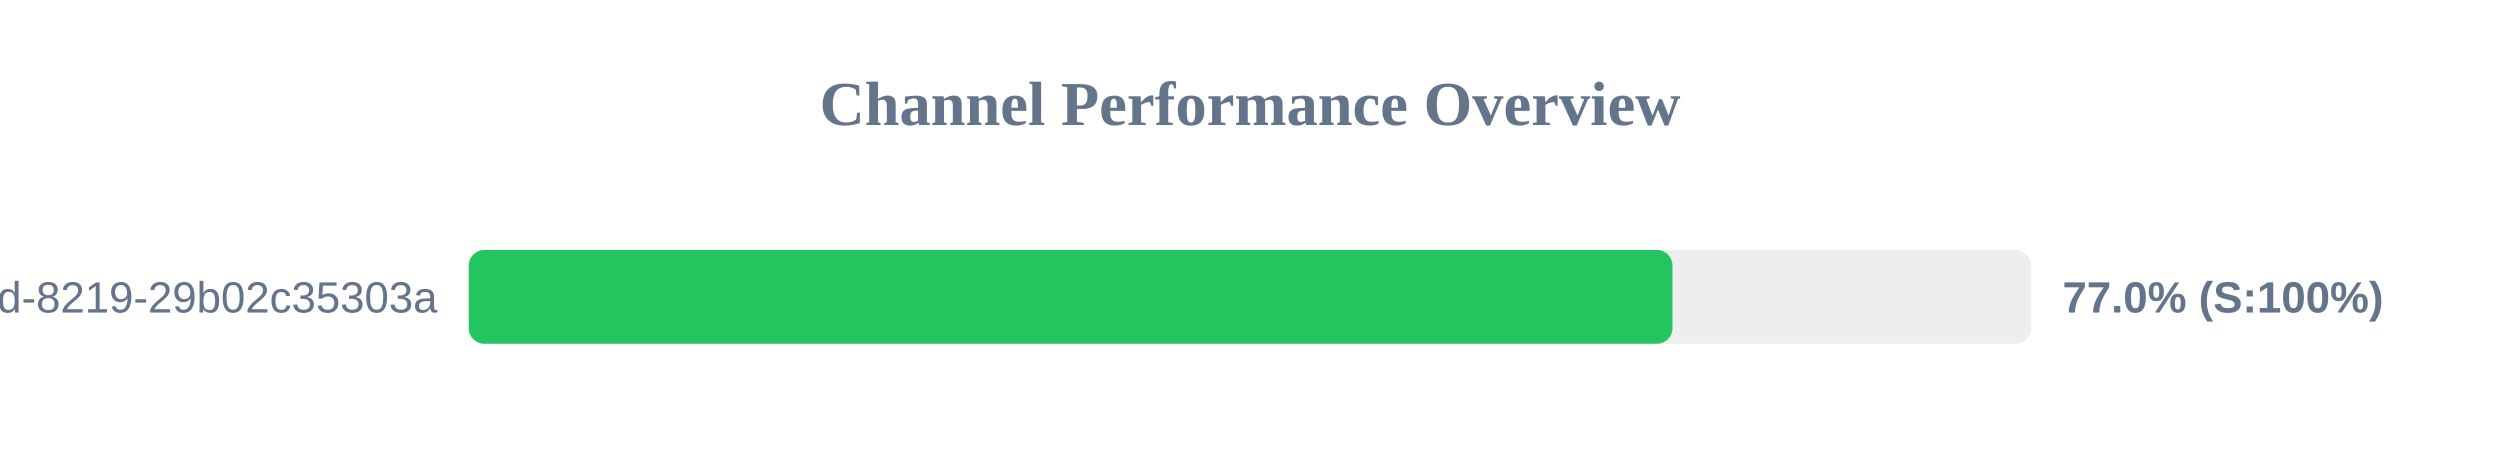
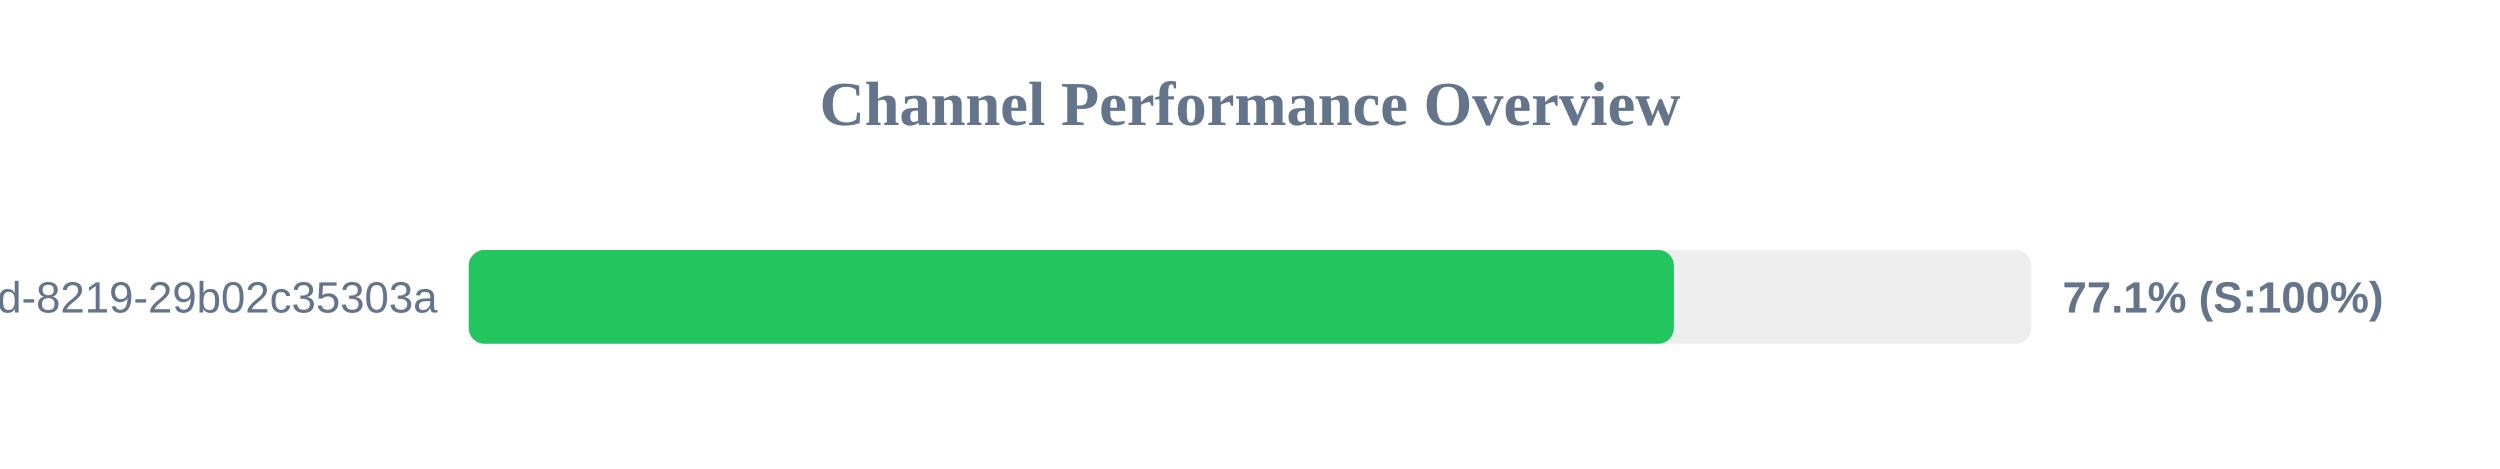
<svg xmlns="http://www.w3.org/2000/svg" width="800" height="150" version="1.1">
  <style>
        .row { font: 14px Arial; fill: #64748b; }
        .score { font: bold 14px Arial; fill: #64748b; }
    </style>
  <text x="400" y="40" text-anchor="middle" font-size="20px" font-weight="bold" fill="#64748b">Channel Performance Overview</text>
  <rect x="150" y="80" width="500" height="30" fill="#eee" rx="5" />
-   <rect x="150" y="80" width="385.2" height="30" fill="#22c55e" rx="5" />
+   <rect x="150" y="80" width="385.65" height="30" fill="#22c55e" rx="5" />
  <text x="140" y="100" text-anchor="end" class="row">?uuid=5eaa121d-4362-444d-8219-29b02c35303a</text>
-   <text x="660" y="100" text-anchor="start" class="score">77.0% (S:100%)</text>
+   <text x="660" y="100" text-anchor="start" class="score">77.1% (S:100%)</text>
</svg>
